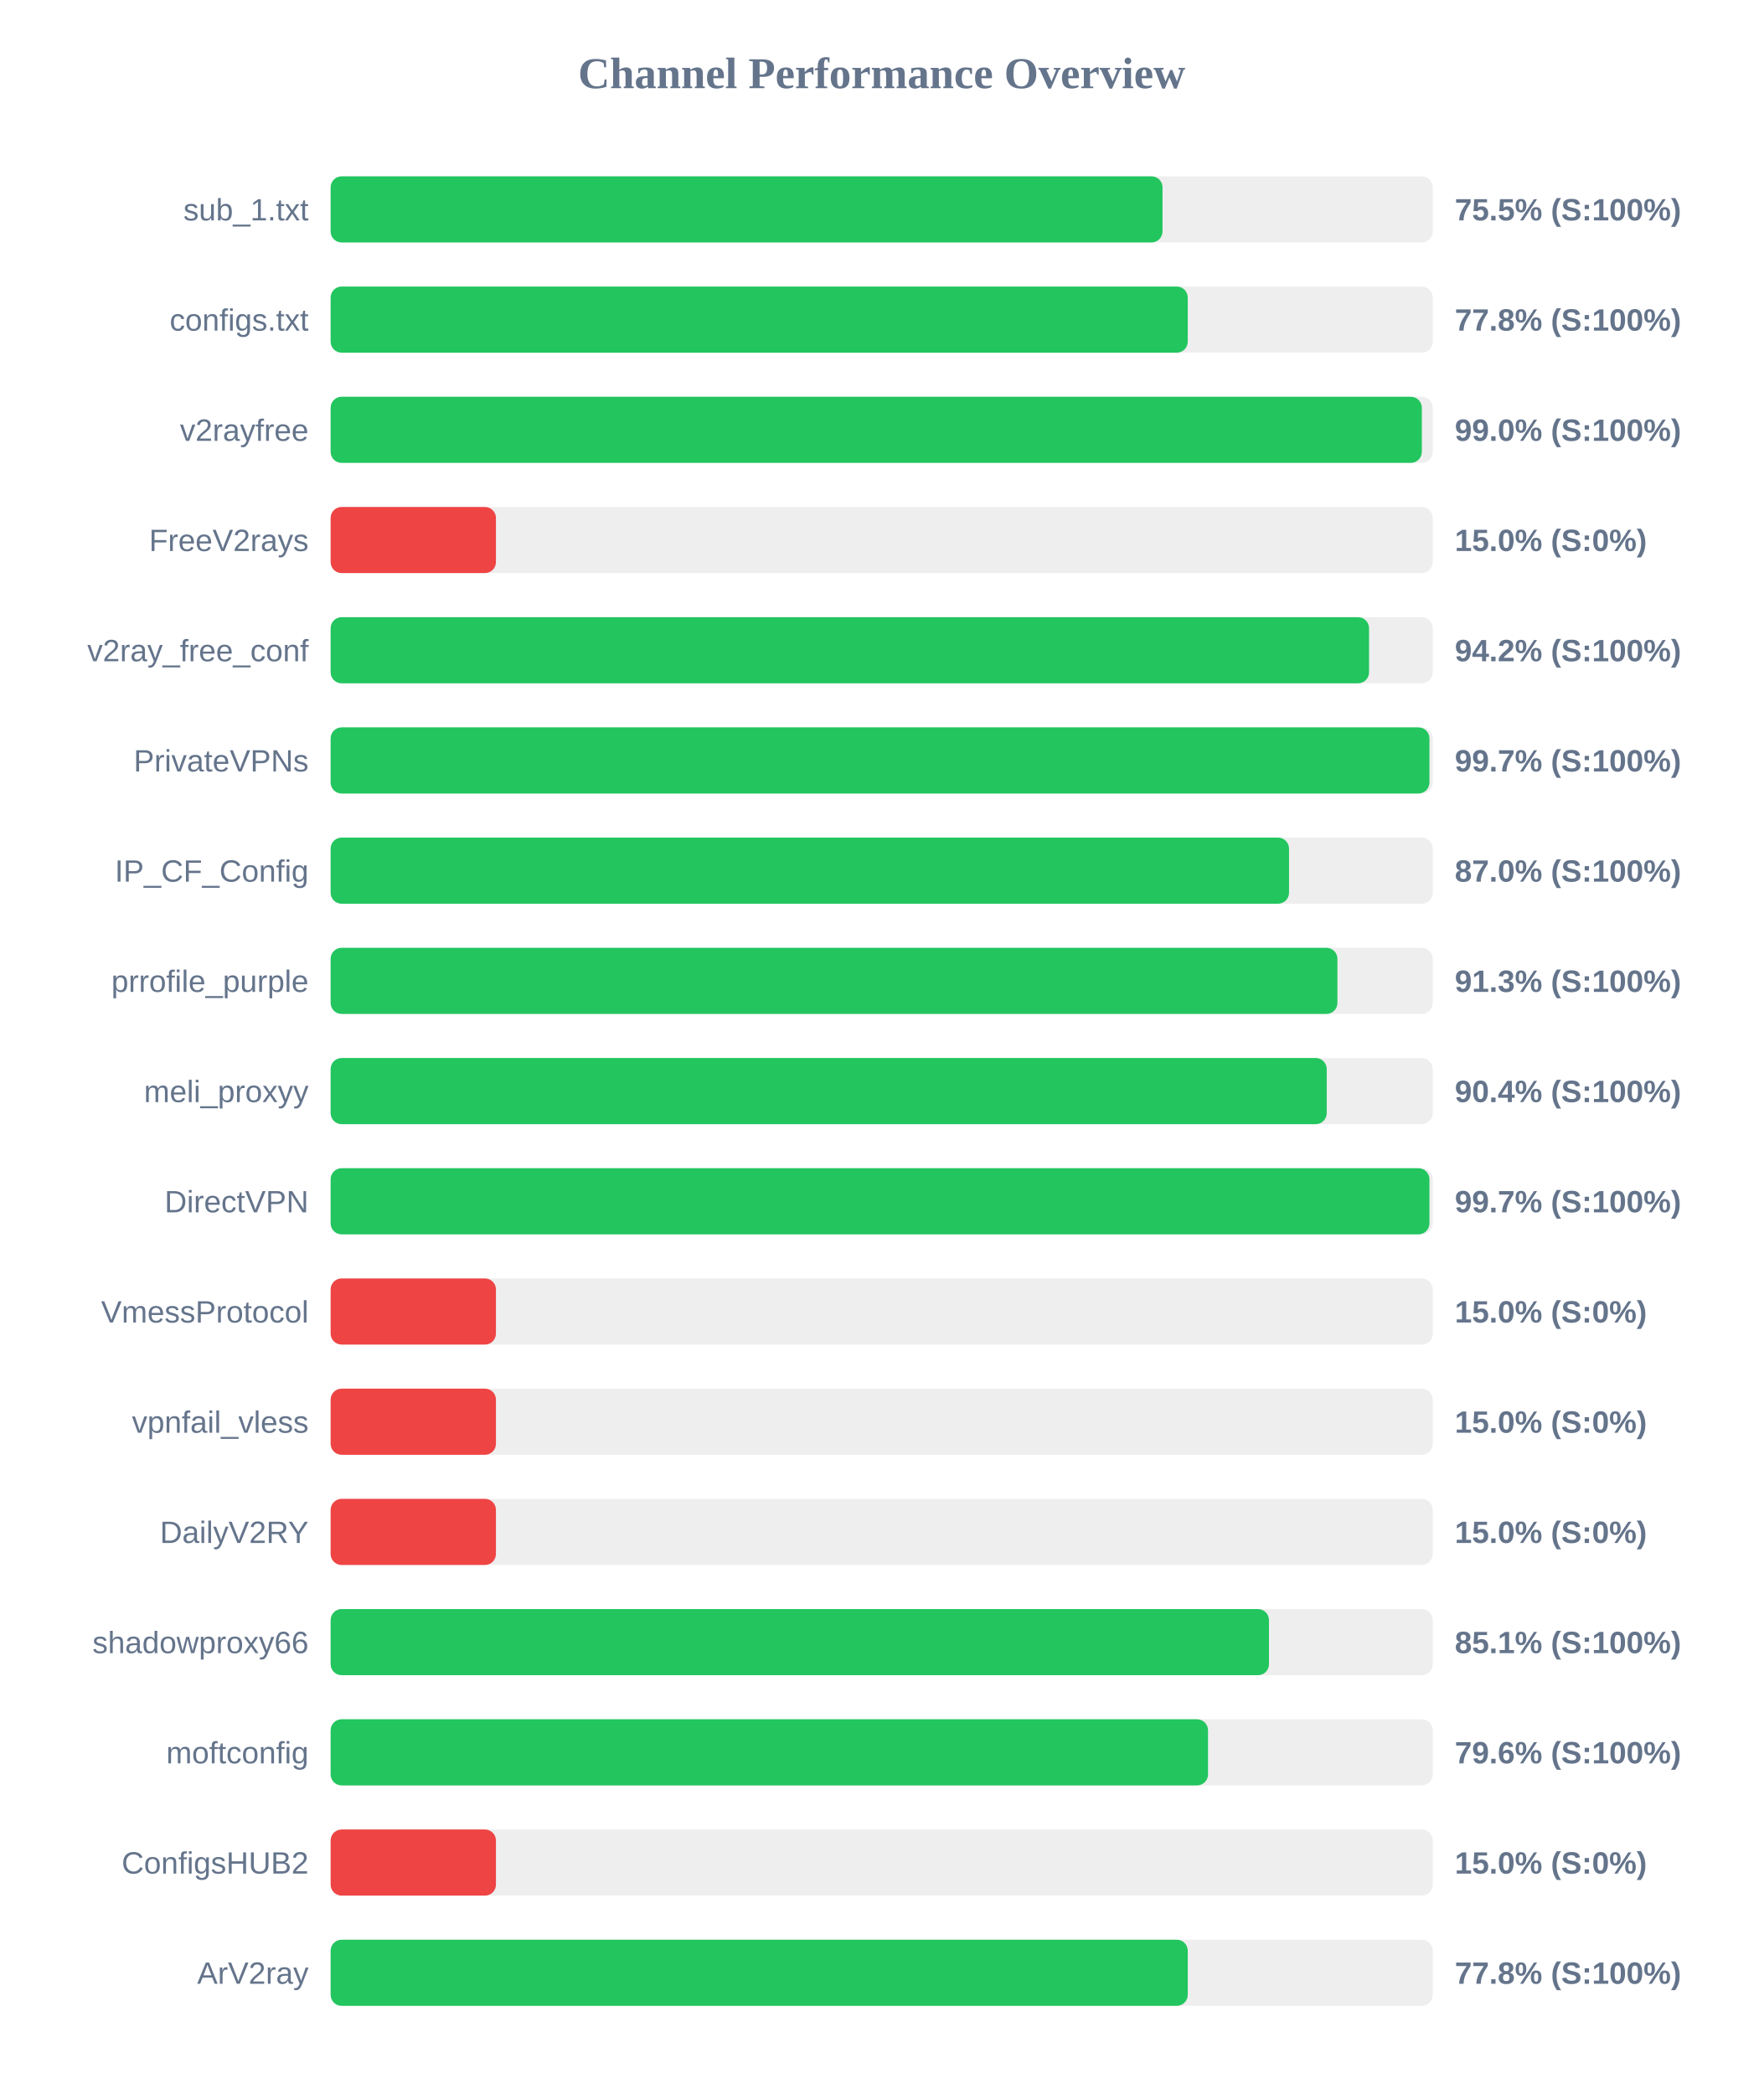
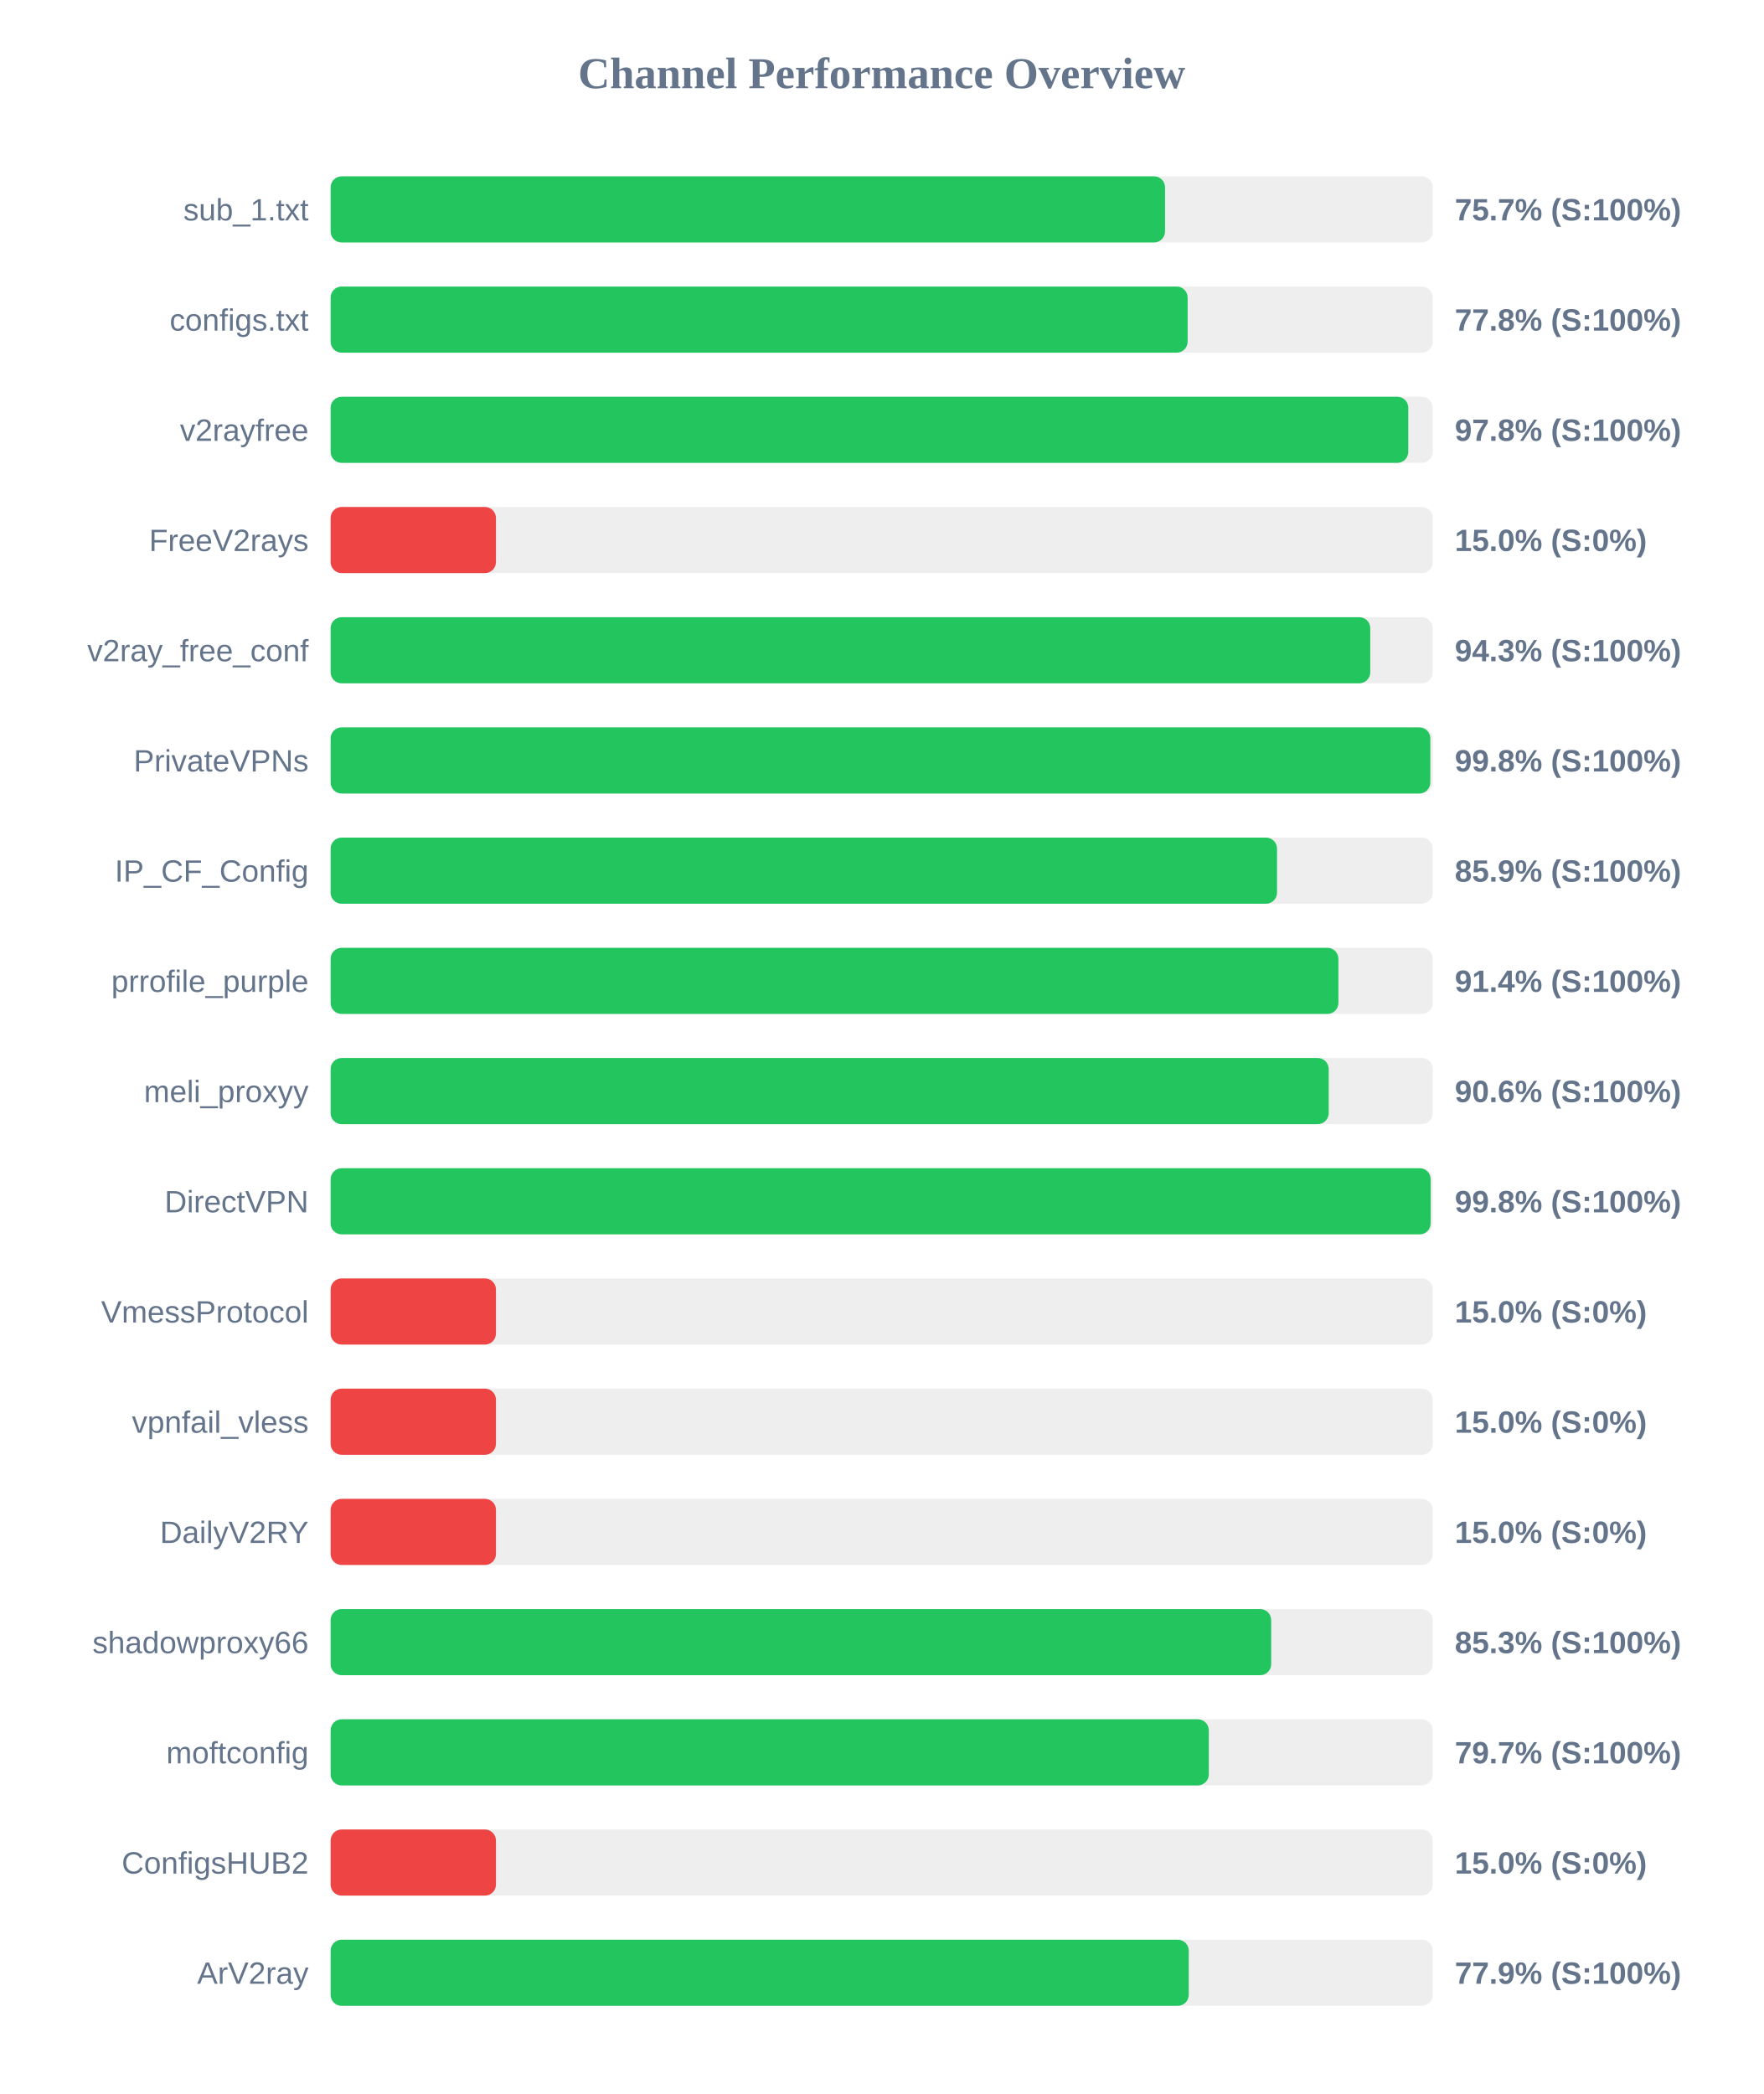
<svg xmlns="http://www.w3.org/2000/svg" width="800" height="950" version="1.1">
  <style>
        .row { font: 14px Arial; fill: #64748b; }
        .score { font: bold 14px Arial; fill: #64748b; }
    </style>
  <text x="400" y="40" text-anchor="middle" font-size="20px" font-weight="bold" fill="#64748b">Channel Performance Overview</text>
  <rect x="150" y="80" width="500" height="30" fill="#eee" rx="5" />
-   <rect x="150" y="80" width="377.4" height="30" fill="#22c55e" rx="5" />
+   <rect x="150" y="80" width="378.55" height="30" fill="#22c55e" rx="5" />
  <text x="140" y="100" text-anchor="end" class="row">sub_1.txt</text>
-   <text x="660" y="100" text-anchor="start" class="score">75.5% (S:100%)</text>
+   <text x="660" y="100" text-anchor="start" class="score">75.7% (S:100%)</text>
  <rect x="150" y="130" width="500" height="30" fill="#eee" rx="5" />
-   <rect x="150" y="130" width="388.85" height="30" fill="#22c55e" rx="5" />
+   <rect x="150" y="130" width="388.8" height="30" fill="#22c55e" rx="5" />
  <text x="140" y="150" text-anchor="end" class="row">configs.txt</text>
  <text x="660" y="150" text-anchor="start" class="score">77.8% (S:100%)</text>
  <rect x="150" y="180" width="500" height="30" fill="#eee" rx="5" />
-   <rect x="150" y="180" width="495.05" height="30" fill="#22c55e" rx="5" />
+   <rect x="150" y="180" width="488.9" height="30" fill="#22c55e" rx="5" />
  <text x="140" y="200" text-anchor="end" class="row">v2rayfree</text>
-   <text x="660" y="200" text-anchor="start" class="score">99.0% (S:100%)</text>
+   <text x="660" y="200" text-anchor="start" class="score">97.8% (S:100%)</text>
  <rect x="150" y="230" width="500" height="30" fill="#eee" rx="5" />
  <rect x="150" y="230" width="75.0" height="30" fill="#ef4444" rx="5" />
  <text x="140" y="250" text-anchor="end" class="row">FreeV2rays</text>
  <text x="660" y="250" text-anchor="start" class="score">15.0% (S:0%)</text>
  <rect x="150" y="280" width="500" height="30" fill="#eee" rx="5" />
-   <rect x="150" y="280" width="471.1" height="30" fill="#22c55e" rx="5" />
+   <rect x="150" y="280" width="471.65" height="30" fill="#22c55e" rx="5" />
  <text x="140" y="300" text-anchor="end" class="row">v2ray_free_conf</text>
-   <text x="660" y="300" text-anchor="start" class="score">94.2% (S:100%)</text>
+   <text x="660" y="300" text-anchor="start" class="score">94.3% (S:100%)</text>
  <rect x="150" y="330" width="500" height="30" fill="#eee" rx="5" />
-   <rect x="150" y="330" width="498.5" height="30" fill="#22c55e" rx="5" />
+   <rect x="150" y="330" width="498.9" height="30" fill="#22c55e" rx="5" />
  <text x="140" y="350" text-anchor="end" class="row">PrivateVPNs</text>
-   <text x="660" y="350" text-anchor="start" class="score">99.7% (S:100%)</text>
+   <text x="660" y="350" text-anchor="start" class="score">99.8% (S:100%)</text>
  <rect x="150" y="380" width="500" height="30" fill="#eee" rx="5" />
-   <rect x="150" y="380" width="434.8" height="30" fill="#22c55e" rx="5" />
+   <rect x="150" y="380" width="429.35" height="30" fill="#22c55e" rx="5" />
  <text x="140" y="400" text-anchor="end" class="row">IP_CF_Config</text>
-   <text x="660" y="400" text-anchor="start" class="score">87.0% (S:100%)</text>
+   <text x="660" y="400" text-anchor="start" class="score">85.9% (S:100%)</text>
  <rect x="150" y="430" width="500" height="30" fill="#eee" rx="5" />
-   <rect x="150" y="430" width="456.75" height="30" fill="#22c55e" rx="5" />
+   <rect x="150" y="430" width="457.2" height="30" fill="#22c55e" rx="5" />
  <text x="140" y="450" text-anchor="end" class="row">prrofile_purple</text>
-   <text x="660" y="450" text-anchor="start" class="score">91.3% (S:100%)</text>
+   <text x="660" y="450" text-anchor="start" class="score">91.4% (S:100%)</text>
  <rect x="150" y="480" width="500" height="30" fill="#eee" rx="5" />
-   <rect x="150" y="480" width="451.9" height="30" fill="#22c55e" rx="5" />
+   <rect x="150" y="480" width="452.8" height="30" fill="#22c55e" rx="5" />
  <text x="140" y="500" text-anchor="end" class="row">meli_proxyy</text>
-   <text x="660" y="500" text-anchor="start" class="score">90.4% (S:100%)</text>
+   <text x="660" y="500" text-anchor="start" class="score">90.6% (S:100%)</text>
  <rect x="150" y="530" width="500" height="30" fill="#eee" rx="5" />
-   <rect x="150" y="530" width="498.5" height="30" fill="#22c55e" rx="5" />
+   <rect x="150" y="530" width="499.05" height="30" fill="#22c55e" rx="5" />
  <text x="140" y="550" text-anchor="end" class="row">DirectVPN</text>
-   <text x="660" y="550" text-anchor="start" class="score">99.7% (S:100%)</text>
+   <text x="660" y="550" text-anchor="start" class="score">99.8% (S:100%)</text>
  <rect x="150" y="580" width="500" height="30" fill="#eee" rx="5" />
  <rect x="150" y="580" width="75.0" height="30" fill="#ef4444" rx="5" />
  <text x="140" y="600" text-anchor="end" class="row">VmessProtocol</text>
  <text x="660" y="600" text-anchor="start" class="score">15.0% (S:0%)</text>
  <rect x="150" y="630" width="500" height="30" fill="#eee" rx="5" />
  <rect x="150" y="630" width="75.0" height="30" fill="#ef4444" rx="5" />
  <text x="140" y="650" text-anchor="end" class="row">vpnfail_vless</text>
  <text x="660" y="650" text-anchor="start" class="score">15.0% (S:0%)</text>
  <rect x="150" y="680" width="500" height="30" fill="#eee" rx="5" />
  <rect x="150" y="680" width="75.0" height="30" fill="#ef4444" rx="5" />
  <text x="140" y="700" text-anchor="end" class="row">DailyV2RY</text>
  <text x="660" y="700" text-anchor="start" class="score">15.0% (S:0%)</text>
  <rect x="150" y="730" width="500" height="30" fill="#eee" rx="5" />
-   <rect x="150" y="730" width="425.7" height="30" fill="#22c55e" rx="5" />
+   <rect x="150" y="730" width="426.7" height="30" fill="#22c55e" rx="5" />
  <text x="140" y="750" text-anchor="end" class="row">shadowproxy66</text>
-   <text x="660" y="750" text-anchor="start" class="score">85.1% (S:100%)</text>
+   <text x="660" y="750" text-anchor="start" class="score">85.3% (S:100%)</text>
  <rect x="150" y="780" width="500" height="30" fill="#eee" rx="5" />
-   <rect x="150" y="780" width="398.05" height="30" fill="#22c55e" rx="5" />
+   <rect x="150" y="780" width="398.4" height="30" fill="#22c55e" rx="5" />
  <text x="140" y="800" text-anchor="end" class="row">moftconfig</text>
-   <text x="660" y="800" text-anchor="start" class="score">79.6% (S:100%)</text>
+   <text x="660" y="800" text-anchor="start" class="score">79.7% (S:100%)</text>
  <rect x="150" y="830" width="500" height="30" fill="#eee" rx="5" />
  <rect x="150" y="830" width="75.0" height="30" fill="#ef4444" rx="5" />
  <text x="140" y="850" text-anchor="end" class="row">ConfigsHUB2</text>
  <text x="660" y="850" text-anchor="start" class="score">15.0% (S:0%)</text>
  <rect x="150" y="880" width="500" height="30" fill="#eee" rx="5" />
-   <rect x="150" y="880" width="388.85" height="30" fill="#22c55e" rx="5" />
+   <rect x="150" y="880" width="389.3" height="30" fill="#22c55e" rx="5" />
  <text x="140" y="900" text-anchor="end" class="row">ArV2ray</text>
-   <text x="660" y="900" text-anchor="start" class="score">77.8% (S:100%)</text>
+   <text x="660" y="900" text-anchor="start" class="score">77.9% (S:100%)</text>
</svg>
